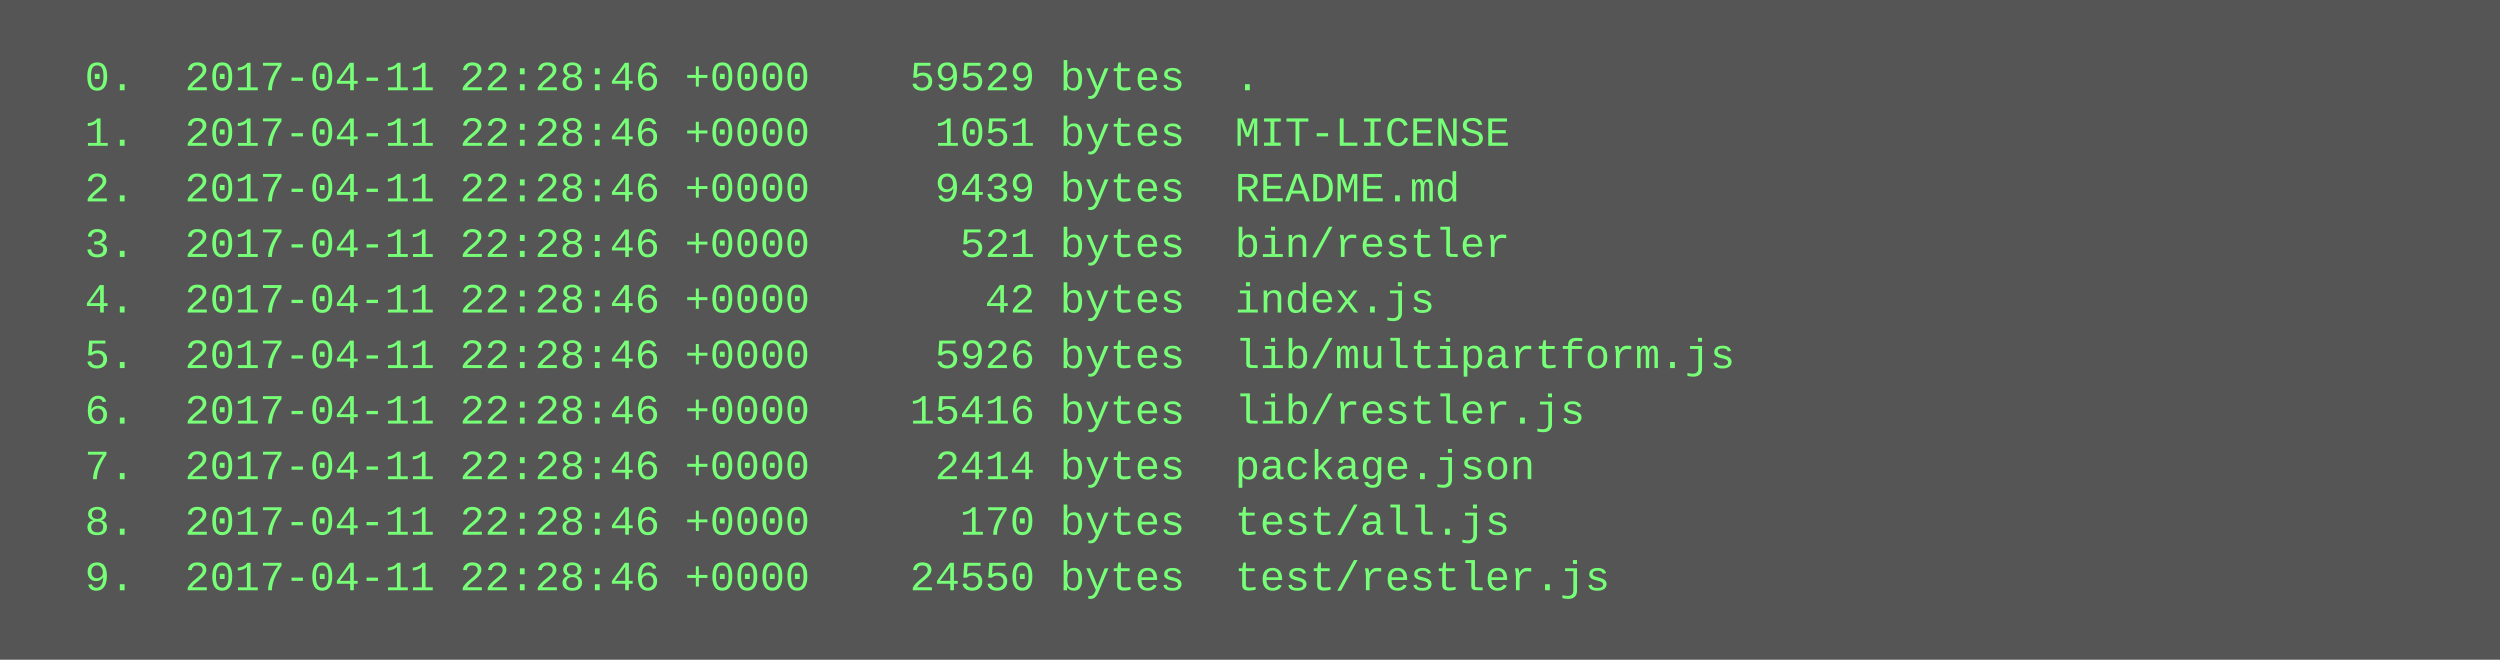
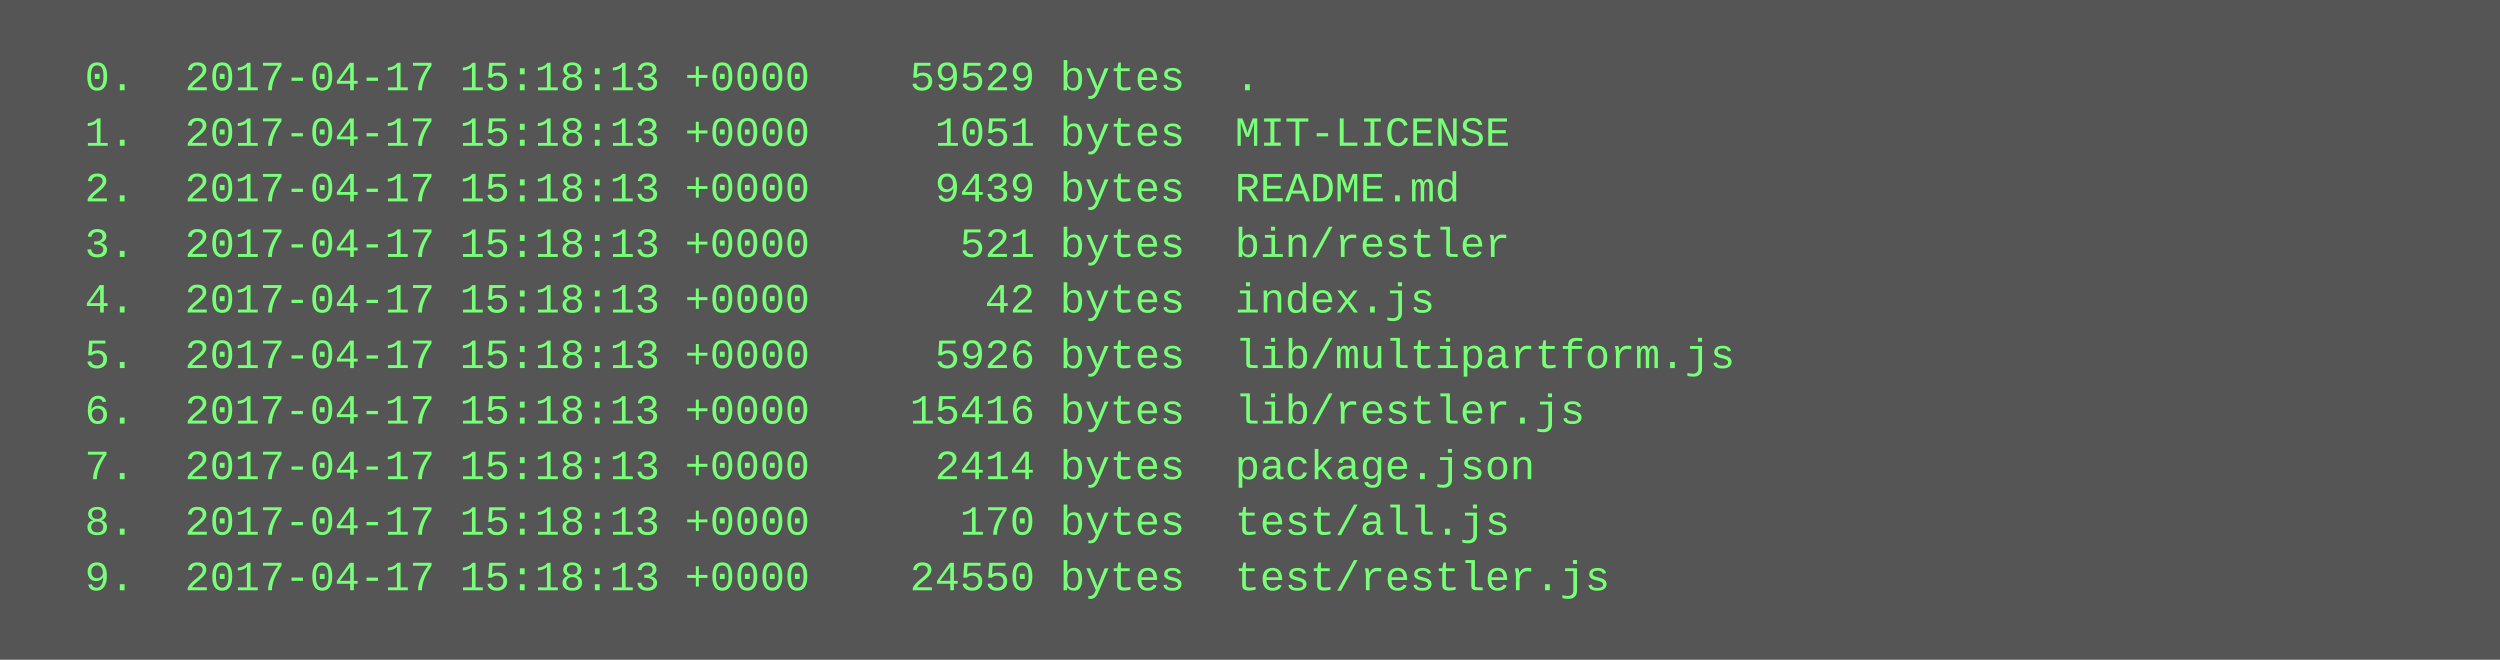
<svg xmlns="http://www.w3.org/2000/svg" height="190" width="720">
  <rect height="190" fill="#555" width="720" />
  <text fill="#7f7" font-family="Courier New" font-size="12" xml:space="preserve">
-     <tspan x="10" y="26">  0.  2017-04-11 22:28:46 +0000    59529 bytes  .</tspan>
-     <tspan x="10" y="42">  1.  2017-04-11 22:28:46 +0000     1051 bytes  MIT-LICENSE</tspan>
-     <tspan x="10" y="58">  2.  2017-04-11 22:28:46 +0000     9439 bytes  README.md</tspan>
-     <tspan x="10" y="74">  3.  2017-04-11 22:28:46 +0000      521 bytes  bin/restler</tspan>
-     <tspan x="10" y="90">  4.  2017-04-11 22:28:46 +0000       42 bytes  index.js</tspan>
-     <tspan x="10" y="106">  5.  2017-04-11 22:28:46 +0000     5926 bytes  lib/multipartform.js</tspan>
-     <tspan x="10" y="122">  6.  2017-04-11 22:28:46 +0000    15416 bytes  lib/restler.js</tspan>
-     <tspan x="10" y="138">  7.  2017-04-11 22:28:46 +0000     2414 bytes  package.json</tspan>
-     <tspan x="10" y="154">  8.  2017-04-11 22:28:46 +0000      170 bytes  test/all.js</tspan>
-     <tspan x="10" y="170">  9.  2017-04-11 22:28:46 +0000    24550 bytes  test/restler.js</tspan>
+     <tspan x="10" y="26">  0.  2017-04-17 15:18:13 +0000    59529 bytes  .</tspan>
+     <tspan x="10" y="42">  1.  2017-04-17 15:18:13 +0000     1051 bytes  MIT-LICENSE</tspan>
+     <tspan x="10" y="58">  2.  2017-04-17 15:18:13 +0000     9439 bytes  README.md</tspan>
+     <tspan x="10" y="74">  3.  2017-04-17 15:18:13 +0000      521 bytes  bin/restler</tspan>
+     <tspan x="10" y="90">  4.  2017-04-17 15:18:13 +0000       42 bytes  index.js</tspan>
+     <tspan x="10" y="106">  5.  2017-04-17 15:18:13 +0000     5926 bytes  lib/multipartform.js</tspan>
+     <tspan x="10" y="122">  6.  2017-04-17 15:18:13 +0000    15416 bytes  lib/restler.js</tspan>
+     <tspan x="10" y="138">  7.  2017-04-17 15:18:13 +0000     2414 bytes  package.json</tspan>
+     <tspan x="10" y="154">  8.  2017-04-17 15:18:13 +0000      170 bytes  test/all.js</tspan>
+     <tspan x="10" y="170">  9.  2017-04-17 15:18:13 +0000    24550 bytes  test/restler.js</tspan>
  </text>
</svg>
